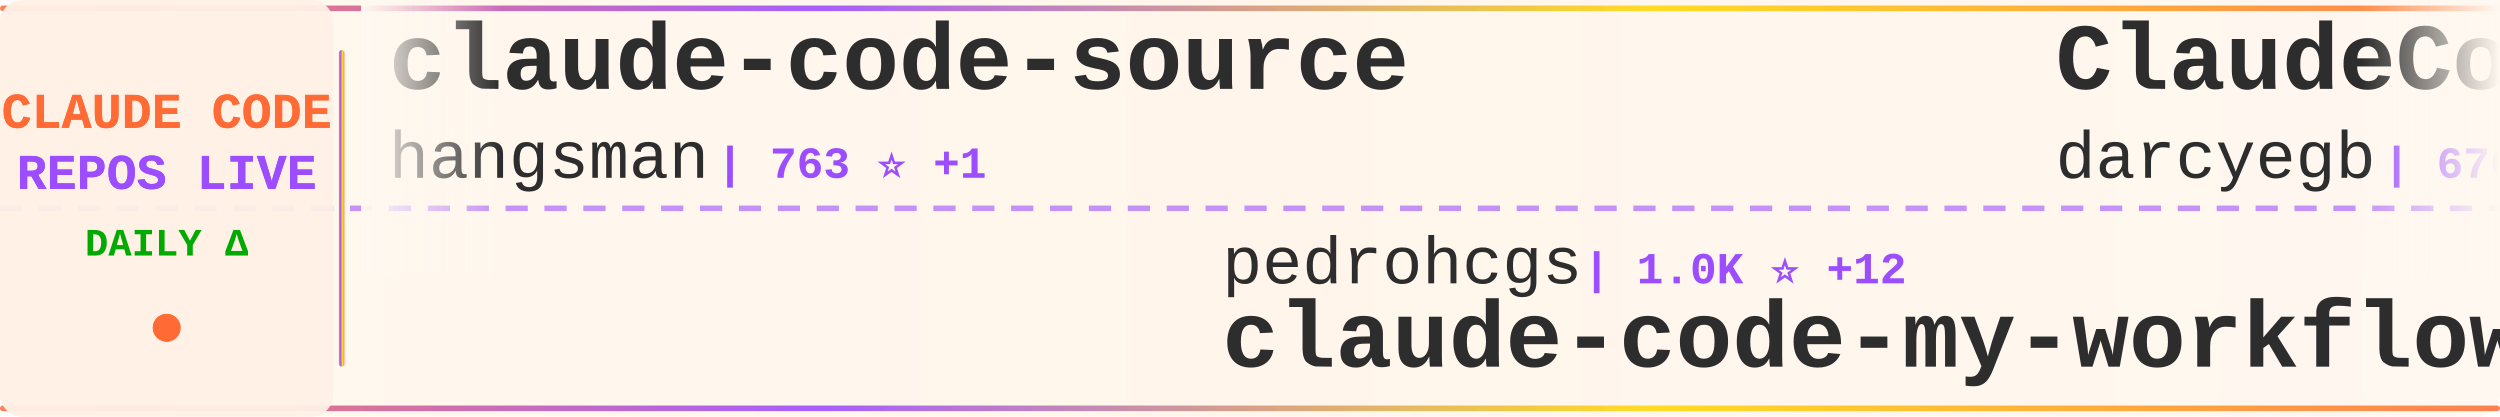
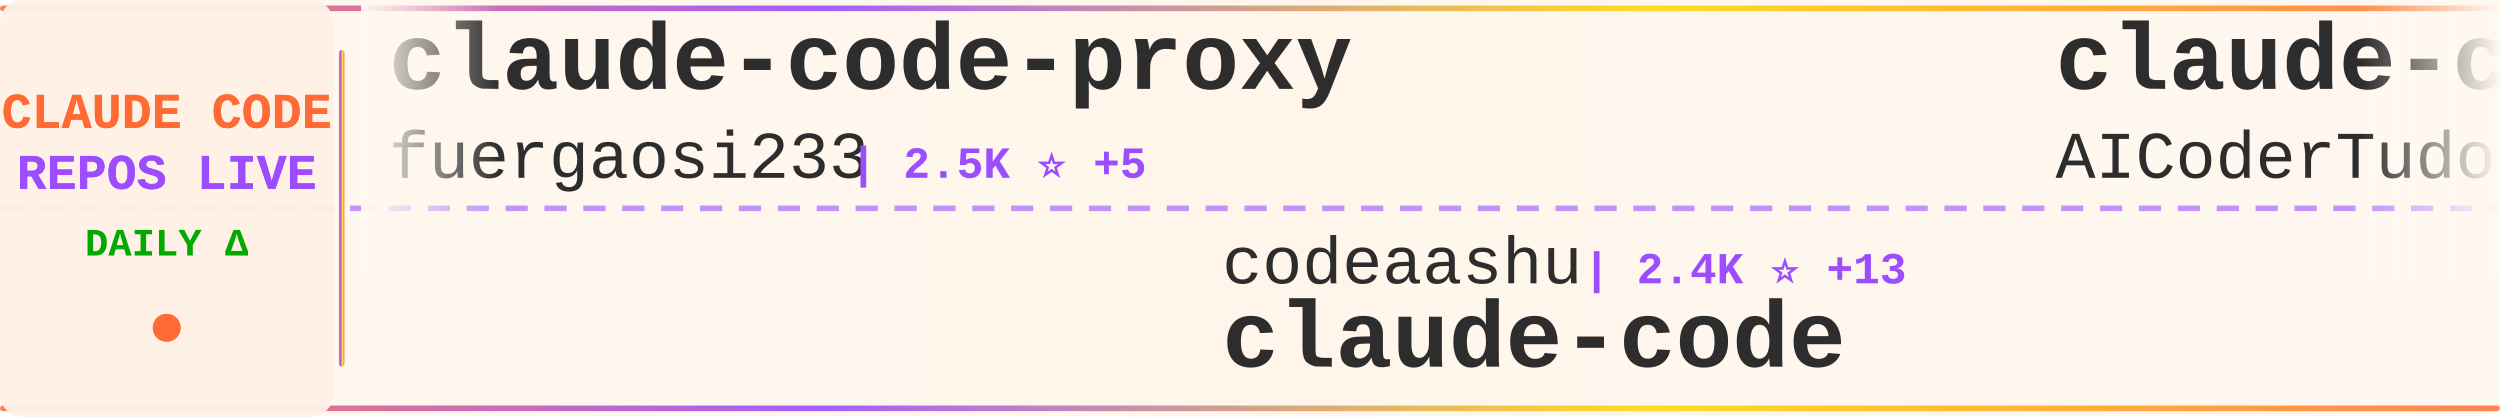
<svg xmlns="http://www.w3.org/2000/svg" width="900" height="150">
  <defs>
    <linearGradient id="tickerBg" x1="0%" y1="0%" x2="100%" y2="0%">
      <stop offset="0%" style="stop-color:#fff8f0;stop-opacity:0.98" />
      <stop offset="50%" style="stop-color:#fff5eb;stop-opacity:1" />
      <stop offset="100%" style="stop-color:#fff8f0;stop-opacity:0.98" />
    </linearGradient>
    <linearGradient id="borderGrad" x1="0%" y1="0%" x2="100%" y2="0%">
      <stop offset="0%" style="stop-color:#FF6B35;stop-opacity:0.85">
        <animate attributeName="stop-opacity" values="0.85;1;0.85" dur="2s" repeatCount="indefinite" />
      </stop>
      <stop offset="33%" style="stop-color:#9C4EFF;stop-opacity:0.9">
        <animate attributeName="stop-opacity" values="0.9;1;0.9" dur="2.2s" repeatCount="indefinite" />
      </stop>
      <stop offset="66%" style="stop-color:#FFD700;stop-opacity:0.85">
        <animate attributeName="stop-opacity" values="0.85;1;0.85" dur="1.8s" repeatCount="indefinite" />
      </stop>
      <stop offset="100%" style="stop-color:#FF6B35;stop-opacity:0.85">
        <animate attributeName="stop-opacity" values="0.85;1;0.85" dur="2s" repeatCount="indefinite" />
      </stop>
    </linearGradient>
    <filter id="textGlow">
      <feGaussianBlur stdDeviation="0.15" result="coloredBlur" />
      <feMerge>
        <feMergeNode in="coloredBlur" />
        <feMergeNode in="SourceGraphic" />
      </feMerge>
    </filter>
    <filter id="metricGlow">
      <feGaussianBlur stdDeviation="0.2" result="coloredBlur" />
      <feMerge>
        <feMergeNode in="coloredBlur" />
        <feMergeNode in="SourceGraphic" />
      </feMerge>
    </filter>
    <linearGradient id="leftFade" x1="0%" y1="0%" x2="100%" y2="0%">
      <stop offset="0%" style="stop-color:#fff8f0;stop-opacity:1" />
      <stop offset="100%" style="stop-color:#fff8f0;stop-opacity:0" />
    </linearGradient>
    <linearGradient id="rightFade" x1="0%" y1="0%" x2="100%" y2="0%">
      <stop offset="0%" style="stop-color:#fff8f0;stop-opacity:0" />
      <stop offset="100%" style="stop-color:#fff8f0;stop-opacity:1" />
    </linearGradient>
  </defs>
  <rect width="900" height="150" fill="url(#tickerBg)" rx="8" />
  <rect x="0" y="2" width="900" height="2" fill="url(#borderGrad)" rx="1" />
  <rect x="0" y="146" width="900" height="2" fill="url(#borderGrad)" rx="1" />
  <line x1="0" y1="75" x2="900" y2="75" stroke="#9C4EFF" stroke-width="2" stroke-dasharray="8 6" opacity="0.6" />
  <rect x="0" y="0" width="120" height="150" fill="#fff0e6" opacity="0.95" rx="8" />
  <text x="60" y="46" font-family="'Courier New', monospace" font-size="18" font-weight="bold" fill="#FF6B35" text-anchor="middle" filter="url(#textGlow)">
    CLAUDE CODE
  </text>
  <text x="60" y="68" font-family="'Courier New', monospace" font-size="18" font-weight="bold" fill="#9C4EFF" text-anchor="middle" filter="url(#textGlow)">
    REPOS LIVE
  </text>
  <text x="60" y="92" font-family="'Courier New', monospace" font-size="14" font-weight="bold" fill="#00aa00" text-anchor="middle">
    DAILY Δ
  </text>
  <circle cx="60" cy="118" r="5" fill="#FF6B35" filter="url(#metricGlow)">
    <animate attributeName="r" values="4;6;4" dur="1.5s" repeatCount="indefinite" />
    <animate attributeName="opacity" values="0.6;1;0.6" dur="1.5s" repeatCount="indefinite" />
  </circle>
  <rect x="122" y="18" width="2" height="114" fill="url(#borderGrad)" rx="1" />
  <clipPath id="tickerClip">
    <rect x="130" y="0" width="770" height="150" />
  </clipPath>
  <g clip-path="url(#tickerClip)">
    <g id="tickerItems">
      <animateTransform attributeName="transform" attributeType="XML" type="translate" from="0 0" to="-3000 0" dur="54s" repeatCount="indefinite" />
      <g transform="translate(0, 0)">
-         <text x="140" y="32" font-family="'Courier New', monospace" font-size="34" font-weight="bold" fill="#2d2d2d">claude-code-source</text>
-         <text x="140" y="64" font-family="'Courier New', monospace" font-size="24" font-weight="normal" fill="#2d2d2d" opacity="1.0">hangsman</text>
-         <text x="258" y="64" font-family="'Courier New', monospace" font-size="16" font-weight="bold" fill="#9C4EFF"> | 763 ⭐ +1</text>
+         <text x="140" y="32" font-family="'Courier New', monospace" font-size="34" font-weight="bold" fill="#2d2d2d">claude-code-proxy</text>
+         <text x="140" y="64" font-family="'Courier New', monospace" font-size="24" font-weight="normal" fill="#2d2d2d" opacity="1.0">fuergaosi233</text>
+         <text x="306" y="64" font-family="'Courier New', monospace" font-size="16" font-weight="bold" fill="#9C4EFF"> | 2.5K ⭐ +5</text>
      </g>
      <g transform="translate(300, 0)">
-         <text x="140" y="102" font-family="'Courier New', monospace" font-size="24" font-weight="normal" fill="#2d2d2d" opacity="1.0">pedrohcgs</text>
-         <text x="270" y="102" font-family="'Courier New', monospace" font-size="16" font-weight="bold" fill="#9C4EFF"> | 1.0K ⭐ +12</text>
-         <text x="140" y="132" font-family="'Courier New', monospace" font-size="34" font-weight="bold" fill="#2d2d2d">claude-code-my-workflow</text>
+         <text x="140" y="102" font-family="'Courier New', monospace" font-size="24" font-weight="normal" fill="#2d2d2d" opacity="1.0">codeaashu</text>
+         <text x="270" y="102" font-family="'Courier New', monospace" font-size="16" font-weight="bold" fill="#9C4EFF"> | 2.4K ⭐ +13</text>
+         <text x="140" y="132" font-family="'Courier New', monospace" font-size="34" font-weight="bold" fill="#2d2d2d">claude-code</text>
      </g>
      <g transform="translate(600, 0)">
-         <text x="140" y="32" font-family="'Courier New', monospace" font-size="34" font-weight="bold" fill="#2d2d2d">ClaudeCodeAgents</text>
-         <text x="140" y="64" font-family="'Courier New', monospace" font-size="24" font-weight="normal" fill="#2d2d2d" opacity="1.0">darcyegb</text>
-         <text x="258" y="64" font-family="'Courier New', monospace" font-size="16" font-weight="bold" fill="#9C4EFF"> | 676 ⭐</text>
+         <text x="140" y="32" font-family="'Courier New', monospace" font-size="34" font-weight="bold" fill="#2d2d2d">claude-code-tudou</text>
+         <text x="140" y="64" font-family="'Courier New', monospace" font-size="24" font-weight="normal" fill="#2d2d2d" opacity="1.0">AICoderTudou</text>
+         <text x="306" y="64" font-family="'Courier New', monospace" font-size="16" font-weight="bold" fill="#9C4EFF"> | 496 ⭐</text>
      </g>
      <g transform="translate(900, 0)">
        <text x="140" y="102" font-family="'Courier New', monospace" font-size="24" font-weight="normal" fill="#2d2d2d" opacity="1.0">siteboon</text>
        <text x="258" y="102" font-family="'Courier New', monospace" font-size="16" font-weight="bold" fill="#9C4EFF"> | 10.4K ⭐ +52</text>
        <text x="140" y="132" font-family="'Courier New', monospace" font-size="34" font-weight="bold" fill="#2d2d2d">claudecodeui</text>
      </g>
      <g transform="translate(1200, 0)">
-         <text x="140" y="32" font-family="'Courier New', monospace" font-size="34" font-weight="bold" fill="#2d2d2d">claude-code-best-practic...</text>
-         <text x="140" y="64" font-family="'Courier New', monospace" font-size="24" font-weight="normal" fill="#2d2d2d" opacity="1.0">shanraisshan</text>
-         <text x="306" y="64" font-family="'Courier New', monospace" font-size="16" font-weight="bold" fill="#9C4EFF"> | 49.7K ⭐ +397</text>
+         <text x="140" y="32" font-family="'Courier New', monospace" font-size="34" font-weight="bold" fill="#2d2d2d">Claude-Code-Source-Study</text>
+         <text x="140" y="64" font-family="'Courier New', monospace" font-size="24" font-weight="normal" fill="#2d2d2d" opacity="1.0">luyao618</text>
+         <text x="258" y="64" font-family="'Courier New', monospace" font-size="16" font-weight="bold" fill="#9C4EFF"> | 1.3K ⭐ +10</text>
      </g>
      <g transform="translate(1500, 0)">
-         <text x="140" y="102" font-family="'Courier New', monospace" font-size="24" font-weight="normal" fill="#2d2d2d" opacity="1.0">forrestchang</text>
-         <text x="306" y="102" font-family="'Courier New', monospace" font-size="16" font-weight="bold" fill="#9C4EFF"> | 101.8K ⭐ +3.3K</text>
-         <text x="140" y="132" font-family="'Courier New', monospace" font-size="34" font-weight="bold" fill="#2d2d2d">andrej-karpathy-skills</text>
+         <text x="140" y="102" font-family="'Courier New', monospace" font-size="24" font-weight="normal" fill="#2d2d2d" opacity="1.0">ponponon</text>
+         <text x="258" y="102" font-family="'Courier New', monospace" font-size="16" font-weight="bold" fill="#9C4EFF"> | 2.2K ⭐ +4</text>
+         <text x="140" y="132" font-family="'Courier New', monospace" font-size="34" font-weight="bold" fill="#2d2d2d">claude_code_src</text>
      </g>
      <g transform="translate(1800, 0)">
-         <text x="140" y="32" font-family="'Courier New', monospace" font-size="34" font-weight="bold" fill="#2d2d2d">claude-code-guide</text>
-         <text x="140" y="64" font-family="'Courier New', monospace" font-size="24" font-weight="normal" fill="#2d2d2d" opacity="1.0">zebbern</text>
-         <text x="246" y="64" font-family="'Courier New', monospace" font-size="16" font-weight="bold" fill="#9C4EFF"> | 4.1K ⭐ +4</text>
+         <text x="140" y="32" font-family="'Courier New', monospace" font-size="34" font-weight="bold" fill="#2d2d2d">CLIProxyAPI</text>
+         <text x="140" y="64" font-family="'Courier New', monospace" font-size="24" font-weight="normal" fill="#2d2d2d" opacity="1.0">router-for-me</text>
+         <text x="318" y="64" font-family="'Courier New', monospace" font-size="16" font-weight="bold" fill="#9C4EFF"> | 30.0K ⭐ +265</text>
      </g>
      <g transform="translate(2100, 0)">
-         <text x="140" y="102" font-family="'Courier New', monospace" font-size="24" font-weight="normal" fill="#2d2d2d" opacity="1.0">feiskyer</text>
-         <text x="258" y="102" font-family="'Courier New', monospace" font-size="16" font-weight="bold" fill="#9C4EFF"> | 1.5K ⭐ +2</text>
-         <text x="140" y="132" font-family="'Courier New', monospace" font-size="34" font-weight="bold" fill="#2d2d2d">claude-code-settings</text>
+         <text x="140" y="102" font-family="'Courier New', monospace" font-size="24" font-weight="normal" fill="#2d2d2d" opacity="1.0">mehmoodosman</text>
+         <text x="306" y="102" font-family="'Courier New', monospace" font-size="16" font-weight="bold" fill="#9C4EFF"> | 167 ⭐</text>
+         <text x="140" y="132" font-family="'Courier New', monospace" font-size="34" font-weight="bold" fill="#2d2d2d">claude-code</text>
      </g>
      <g transform="translate(2400, 0)">
-         <text x="140" y="32" font-family="'Courier New', monospace" font-size="34" font-weight="bold" fill="#2d2d2d">agents</text>
-         <text x="140" y="64" font-family="'Courier New', monospace" font-size="24" font-weight="normal" fill="#2d2d2d" opacity="1.0">wshobson</text>
-         <text x="258" y="64" font-family="'Courier New', monospace" font-size="16" font-weight="bold" fill="#9C4EFF"> | 34.6K ⭐ +63</text>
+         <text x="140" y="32" font-family="'Courier New', monospace" font-size="34" font-weight="bold" fill="#2d2d2d">claude-code-proxy</text>
+         <text x="140" y="64" font-family="'Courier New', monospace" font-size="24" font-weight="normal" fill="#2d2d2d" opacity="1.0">1rgs</text>
+         <text x="210" y="64" font-family="'Courier New', monospace" font-size="16" font-weight="bold" fill="#9C4EFF"> | 3.5K ⭐ +10</text>
      </g>
      <g transform="translate(2700, 0)">
-         <text x="140" y="102" font-family="'Courier New', monospace" font-size="24" font-weight="normal" fill="#2d2d2d" opacity="1.0">lorryjovens-hub</text>
-         <text x="342" y="102" font-family="'Courier New', monospace" font-size="16" font-weight="bold" fill="#9C4EFF"> | 1.5K ⭐ +9</text>
-         <text x="140" y="132" font-family="'Courier New', monospace" font-size="34" font-weight="bold" fill="#2d2d2d">claude-code-rust</text>
+         <text x="140" y="102" font-family="'Courier New', monospace" font-size="24" font-weight="normal" fill="#2d2d2d" opacity="1.0">pedrohcgs</text>
+         <text x="270" y="102" font-family="'Courier New', monospace" font-size="16" font-weight="bold" fill="#9C4EFF"> | 1.0K ⭐ +13</text>
+         <text x="140" y="132" font-family="'Courier New', monospace" font-size="34" font-weight="bold" fill="#2d2d2d">claude-code-my-workflow</text>
      </g>
      <g transform="translate(3000, 0)">
-         <text x="140" y="32" font-family="'Courier New', monospace" font-size="34" font-weight="bold" fill="#2d2d2d">claude-code-source</text>
-         <text x="140" y="64" font-family="'Courier New', monospace" font-size="24" font-weight="normal" fill="#2d2d2d" opacity="1.0">hangsman</text>
-         <text x="258" y="64" font-family="'Courier New', monospace" font-size="16" font-weight="bold" fill="#9C4EFF"> | 763 ⭐ +1</text>
+         <text x="140" y="32" font-family="'Courier New', monospace" font-size="34" font-weight="bold" fill="#2d2d2d">claude-code-proxy</text>
+         <text x="140" y="64" font-family="'Courier New', monospace" font-size="24" font-weight="normal" fill="#2d2d2d" opacity="1.0">fuergaosi233</text>
+         <text x="306" y="64" font-family="'Courier New', monospace" font-size="16" font-weight="bold" fill="#9C4EFF"> | 2.5K ⭐ +5</text>
      </g>
      <g transform="translate(3300, 0)">
-         <text x="140" y="102" font-family="'Courier New', monospace" font-size="24" font-weight="normal" fill="#2d2d2d" opacity="1.0">pedrohcgs</text>
-         <text x="270" y="102" font-family="'Courier New', monospace" font-size="16" font-weight="bold" fill="#9C4EFF"> | 1.0K ⭐ +12</text>
-         <text x="140" y="132" font-family="'Courier New', monospace" font-size="34" font-weight="bold" fill="#2d2d2d">claude-code-my-workflow</text>
+         <text x="140" y="102" font-family="'Courier New', monospace" font-size="24" font-weight="normal" fill="#2d2d2d" opacity="1.0">codeaashu</text>
+         <text x="270" y="102" font-family="'Courier New', monospace" font-size="16" font-weight="bold" fill="#9C4EFF"> | 2.4K ⭐ +13</text>
+         <text x="140" y="132" font-family="'Courier New', monospace" font-size="34" font-weight="bold" fill="#2d2d2d">claude-code</text>
      </g>
      <g transform="translate(3600, 0)">
-         <text x="140" y="32" font-family="'Courier New', monospace" font-size="34" font-weight="bold" fill="#2d2d2d">ClaudeCodeAgents</text>
-         <text x="140" y="64" font-family="'Courier New', monospace" font-size="24" font-weight="normal" fill="#2d2d2d" opacity="1.0">darcyegb</text>
-         <text x="258" y="64" font-family="'Courier New', monospace" font-size="16" font-weight="bold" fill="#9C4EFF"> | 676 ⭐</text>
+         <text x="140" y="32" font-family="'Courier New', monospace" font-size="34" font-weight="bold" fill="#2d2d2d">claude-code-tudou</text>
+         <text x="140" y="64" font-family="'Courier New', monospace" font-size="24" font-weight="normal" fill="#2d2d2d" opacity="1.0">AICoderTudou</text>
+         <text x="306" y="64" font-family="'Courier New', monospace" font-size="16" font-weight="bold" fill="#9C4EFF"> | 496 ⭐</text>
      </g>
      <g transform="translate(3900, 0)">
        <text x="140" y="102" font-family="'Courier New', monospace" font-size="24" font-weight="normal" fill="#2d2d2d" opacity="1.0">siteboon</text>
        <text x="258" y="102" font-family="'Courier New', monospace" font-size="16" font-weight="bold" fill="#9C4EFF"> | 10.4K ⭐ +52</text>
        <text x="140" y="132" font-family="'Courier New', monospace" font-size="34" font-weight="bold" fill="#2d2d2d">claudecodeui</text>
      </g>
    </g>
  </g>
  <rect x="130" y="0" width="50" height="100" fill="url(#leftFade)" />
  <rect x="850" y="0" width="50" height="100" fill="url(#rightFade)" />
</svg>
